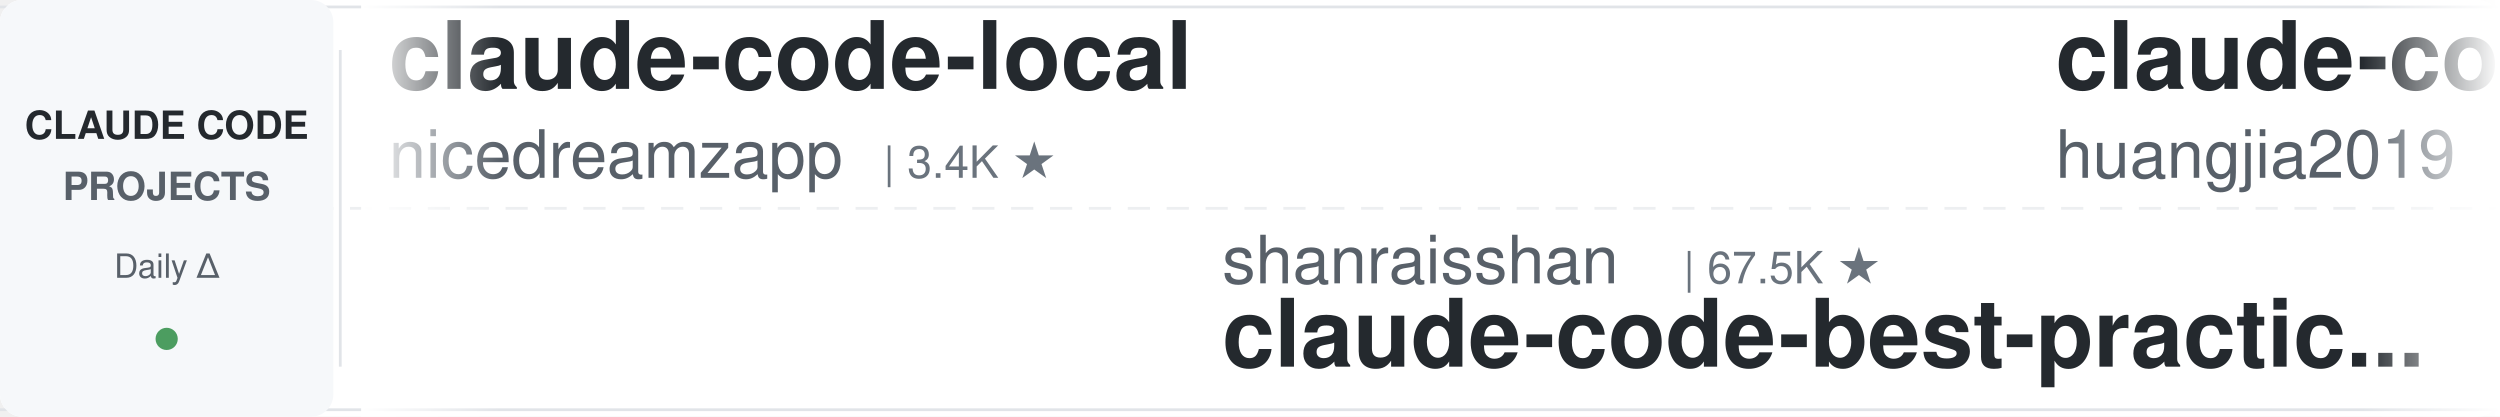
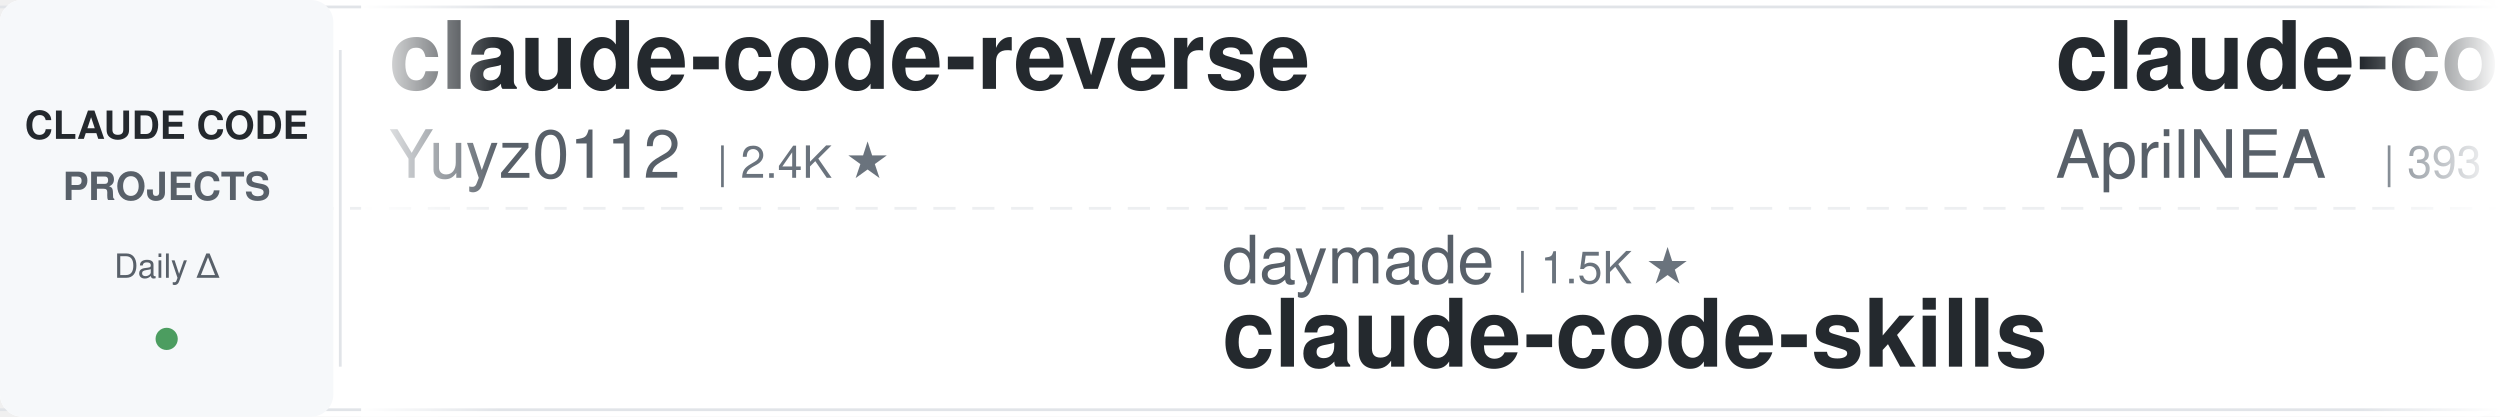
<svg xmlns="http://www.w3.org/2000/svg" width="900" height="150">
  <defs>
    <linearGradient id="leftFade" x1="0%" y1="0%" x2="100%" y2="0%">
      <stop offset="0%" style="stop-color:#ffffff;stop-opacity:1" />
      <stop offset="100%" style="stop-color:#ffffff;stop-opacity:0" />
    </linearGradient>
    <linearGradient id="rightFade" x1="0%" y1="0%" x2="100%" y2="0%">
      <stop offset="0%" style="stop-color:#ffffff;stop-opacity:0" />
      <stop offset="100%" style="stop-color:#ffffff;stop-opacity:1" />
    </linearGradient>
  </defs>
  <rect width="900" height="150" fill="#ffffff" rx="8" />
  <rect x="0" y="2" width="900" height="1" fill="#e1e4e8" />
  <rect x="0" y="147" width="900" height="1" fill="#e1e4e8" />
  <line x1="0" y1="75" x2="900" y2="75" stroke="#e1e4e8" stroke-width="1" stroke-dasharray="8 6" opacity="0.6" />
  <rect x="0" y="0" width="120" height="150" fill="#f6f8fa" rx="8" />
  <text x="60" y="50" font-family="-apple-system, BlinkMacSystemFont, 'Segoe UI', Helvetica, Arial, sans-serif" font-size="14" font-weight="600" fill="#24292e" text-anchor="middle">CLAUDE CODE</text>
  <text x="60" y="72" font-family="-apple-system, BlinkMacSystemFont, 'Segoe UI', Helvetica, Arial, sans-serif" font-size="14" font-weight="600" fill="#586069" text-anchor="middle">PROJECTS</text>
  <text x="60" y="100" font-family="-apple-system, BlinkMacSystemFont, 'Segoe UI', Helvetica, Arial, sans-serif" font-size="12" font-weight="500" fill="#586069" text-anchor="middle">Daily Δ</text>
  <circle cx="60" cy="122" r="4" fill="#22863a" opacity="0.8" />
  <rect x="122" y="18" width="1" height="114" fill="#e1e4e8" />
  <clipPath id="tickerClip">
    <rect x="130" y="0" width="770" height="150" />
  </clipPath>
  <g clip-path="url(#tickerClip)">
    <g id="tickerItems">
      <animateTransform attributeName="transform" attributeType="XML" type="translate" from="0 0" to="-3000 0" dur="54s" repeatCount="indefinite" />
      <g transform="translate(0, 0)">
-         <text x="140" y="32" font-family="-apple-system, BlinkMacSystemFont, 'Segoe UI', Helvetica, Arial, sans-serif" font-size="34" font-weight="600" fill="#24292e">claude-code-local</text>
-         <text x="140" y="64" font-family="-apple-system, BlinkMacSystemFont, 'Segoe UI', Helvetica, Arial, sans-serif" font-size="24" font-weight="400" fill="#586069">nicedreamzapp</text>
-         <text x="318" y="64" font-family="-apple-system, BlinkMacSystemFont, 'Segoe UI', Helvetica, Arial, sans-serif" font-size="16" font-weight="500" fill="#6a737d">| 3.4K ★</text>
+         <text x="140" y="32" font-family="-apple-system, BlinkMacSystemFont, 'Segoe UI', Helvetica, Arial, sans-serif" font-size="34" font-weight="600" fill="#24292e">claude-code-reverse</text>
+         <text x="140" y="64" font-family="-apple-system, BlinkMacSystemFont, 'Segoe UI', Helvetica, Arial, sans-serif" font-size="24" font-weight="400" fill="#586069">Yuyz0112</text>
+         <text x="258" y="64" font-family="-apple-system, BlinkMacSystemFont, 'Segoe UI', Helvetica, Arial, sans-serif" font-size="16" font-weight="500" fill="#6a737d">| 2.4K ★</text>
      </g>
      <g transform="translate(300, 0)">
-         <text x="140" y="102" font-family="-apple-system, BlinkMacSystemFont, 'Segoe UI', Helvetica, Arial, sans-serif" font-size="24" font-weight="400" fill="#586069">shanraisshan</text>
-         <text x="306" y="102" font-family="-apple-system, BlinkMacSystemFont, 'Segoe UI', Helvetica, Arial, sans-serif" font-size="16" font-weight="500" fill="#6a737d">| 67.5K ★</text>
-         <text x="140" y="132" font-family="-apple-system, BlinkMacSystemFont, 'Segoe UI', Helvetica, Arial, sans-serif" font-size="34" font-weight="600" fill="#24292e">claude-code-best-practic...</text>
+         <text x="140" y="102" font-family="-apple-system, BlinkMacSystemFont, 'Segoe UI', Helvetica, Arial, sans-serif" font-size="24" font-weight="400" fill="#586069">daymade</text>
+         <text x="246" y="102" font-family="-apple-system, BlinkMacSystemFont, 'Segoe UI', Helvetica, Arial, sans-serif" font-size="16" font-weight="500" fill="#6a737d">| 1.5K ★</text>
+         <text x="140" y="132" font-family="-apple-system, BlinkMacSystemFont, 'Segoe UI', Helvetica, Arial, sans-serif" font-size="34" font-weight="600" fill="#24292e">claude-code-skills</text>
      </g>
      <g transform="translate(600, 0)">
-         <text x="140" y="32" font-family="-apple-system, BlinkMacSystemFont, 'Segoe UI', Helvetica, Arial, sans-serif" font-size="34" font-weight="600" fill="#24292e">claude-code-engineering</text>
-         <text x="140" y="64" font-family="-apple-system, BlinkMacSystemFont, 'Segoe UI', Helvetica, Arial, sans-serif" font-size="24" font-weight="400" fill="#586069">huangjia2019</text>
-         <text x="306" y="64" font-family="-apple-system, BlinkMacSystemFont, 'Segoe UI', Helvetica, Arial, sans-serif" font-size="16" font-weight="500" fill="#6a737d">| 1.1K ★</text>
+         <text x="140" y="32" font-family="-apple-system, BlinkMacSystemFont, 'Segoe UI', Helvetica, Arial, sans-serif" font-size="34" font-weight="600" fill="#24292e">claude-code-source</text>
+         <text x="140" y="64" font-family="-apple-system, BlinkMacSystemFont, 'Segoe UI', Helvetica, Arial, sans-serif" font-size="24" font-weight="400" fill="#586069">AprilNEA</text>
+         <text x="258" y="64" font-family="-apple-system, BlinkMacSystemFont, 'Segoe UI', Helvetica, Arial, sans-serif" font-size="16" font-weight="500" fill="#6a737d">| 393 ★</text>
      </g>
      <g transform="translate(900, 0)">
-         <text x="140" y="102" font-family="-apple-system, BlinkMacSystemFont, 'Segoe UI', Helvetica, Arial, sans-serif" font-size="24" font-weight="400" fill="#586069">ccplugins</text>
-         <text x="270" y="102" font-family="-apple-system, BlinkMacSystemFont, 'Segoe UI', Helvetica, Arial, sans-serif" font-size="16" font-weight="500" fill="#6a737d">| 972 ★</text>
-         <text x="140" y="132" font-family="-apple-system, BlinkMacSystemFont, 'Segoe UI', Helvetica, Arial, sans-serif" font-size="34" font-weight="600" fill="#24292e">awesome-claude-code-plug...</text>
+         <text x="140" y="102" font-family="-apple-system, BlinkMacSystemFont, 'Segoe UI', Helvetica, Arial, sans-serif" font-size="24" font-weight="400" fill="#586069">FlorianBruniaux</text>
+         <text x="342" y="102" font-family="-apple-system, BlinkMacSystemFont, 'Segoe UI', Helvetica, Arial, sans-serif" font-size="16" font-weight="500" fill="#6a737d">| 6.2K ★</text>
+         <text x="140" y="132" font-family="-apple-system, BlinkMacSystemFont, 'Segoe UI', Helvetica, Arial, sans-serif" font-size="34" font-weight="600" fill="#24292e">claude-code-ultimate-gui...</text>
      </g>
      <g transform="translate(1200, 0)">
-         <text x="140" y="32" font-family="-apple-system, BlinkMacSystemFont, 'Segoe UI', Helvetica, Arial, sans-serif" font-size="34" font-weight="600" fill="#24292e">claude-code-book</text>
-         <text x="140" y="64" font-family="-apple-system, BlinkMacSystemFont, 'Segoe UI', Helvetica, Arial, sans-serif" font-size="24" font-weight="400" fill="#586069">lintsinghua</text>
-         <text x="294" y="64" font-family="-apple-system, BlinkMacSystemFont, 'Segoe UI', Helvetica, Arial, sans-serif" font-size="16" font-weight="500" fill="#6a737d">| 4.3K ★</text>
+         <text x="140" y="32" font-family="-apple-system, BlinkMacSystemFont, 'Segoe UI', Helvetica, Arial, sans-serif" font-size="34" font-weight="600" fill="#24292e">claude-code-prompts</text>
+         <text x="140" y="64" font-family="-apple-system, BlinkMacSystemFont, 'Segoe UI', Helvetica, Arial, sans-serif" font-size="24" font-weight="400" fill="#586069">repowise-dev</text>
+         <text x="306" y="64" font-family="-apple-system, BlinkMacSystemFont, 'Segoe UI', Helvetica, Arial, sans-serif" font-size="16" font-weight="500" fill="#6a737d">| 1.2K ★</text>
      </g>
      <g transform="translate(1500, 0)">
-         <text x="140" y="102" font-family="-apple-system, BlinkMacSystemFont, 'Segoe UI', Helvetica, Arial, sans-serif" font-size="24" font-weight="400" fill="#586069">andrew-kramer-inno</text>
-         <text x="378" y="102" font-family="-apple-system, BlinkMacSystemFont, 'Segoe UI', Helvetica, Arial, sans-serif" font-size="16" font-weight="500" fill="#6a737d">| 593 ★</text>
-         <text x="140" y="132" font-family="-apple-system, BlinkMacSystemFont, 'Segoe UI', Helvetica, Arial, sans-serif" font-size="34" font-weight="600" fill="#24292e">claude-code-source-build</text>
+         <text x="140" y="102" font-family="-apple-system, BlinkMacSystemFont, 'Segoe UI', Helvetica, Arial, sans-serif" font-size="24" font-weight="400" fill="#586069">anthropics</text>
+         <text x="282" y="102" font-family="-apple-system, BlinkMacSystemFont, 'Segoe UI', Helvetica, Arial, sans-serif" font-size="16" font-weight="500" fill="#6a737d">| 6.4K ★</text>
+         <text x="140" y="132" font-family="-apple-system, BlinkMacSystemFont, 'Segoe UI', Helvetica, Arial, sans-serif" font-size="34" font-weight="600" fill="#24292e">claude-code-security-rev...</text>
      </g>
      <g transform="translate(1800, 0)">
-         <text x="140" y="32" font-family="-apple-system, BlinkMacSystemFont, 'Segoe UI', Helvetica, Arial, sans-serif" font-size="34" font-weight="600" fill="#24292e">claude-code-from-scratch</text>
-         <text x="140" y="64" font-family="-apple-system, BlinkMacSystemFont, 'Segoe UI', Helvetica, Arial, sans-serif" font-size="24" font-weight="400" fill="#586069">Windy3f3f3f3f</text>
-         <text x="318" y="64" font-family="-apple-system, BlinkMacSystemFont, 'Segoe UI', Helvetica, Arial, sans-serif" font-size="16" font-weight="500" fill="#6a737d">| 2.8K ★</text>
+         <text x="140" y="32" font-family="-apple-system, BlinkMacSystemFont, 'Segoe UI', Helvetica, Arial, sans-serif" font-size="34" font-weight="600" fill="#24292e">claude-code-best-practic...</text>
+         <text x="140" y="64" font-family="-apple-system, BlinkMacSystemFont, 'Segoe UI', Helvetica, Arial, sans-serif" font-size="24" font-weight="400" fill="#586069">shanraisshan</text>
+         <text x="306" y="64" font-family="-apple-system, BlinkMacSystemFont, 'Segoe UI', Helvetica, Arial, sans-serif" font-size="16" font-weight="500" fill="#6a737d">| 67.5K ★</text>
      </g>
      <g transform="translate(2100, 0)">
-         <text x="140" y="102" font-family="-apple-system, BlinkMacSystemFont, 'Segoe UI', Helvetica, Arial, sans-serif" font-size="24" font-weight="400" fill="#586069">AprilNEA</text>
-         <text x="258" y="102" font-family="-apple-system, BlinkMacSystemFont, 'Segoe UI', Helvetica, Arial, sans-serif" font-size="16" font-weight="500" fill="#6a737d">| 393 ★</text>
-         <text x="140" y="132" font-family="-apple-system, BlinkMacSystemFont, 'Segoe UI', Helvetica, Arial, sans-serif" font-size="34" font-weight="600" fill="#24292e">claude-code-source</text>
+         <text x="140" y="102" font-family="-apple-system, BlinkMacSystemFont, 'Segoe UI', Helvetica, Arial, sans-serif" font-size="24" font-weight="400" fill="#586069">Chachamaru127</text>
+         <text x="318" y="102" font-family="-apple-system, BlinkMacSystemFont, 'Segoe UI', Helvetica, Arial, sans-serif" font-size="16" font-weight="500" fill="#6a737d">| 3.2K ★</text>
+         <text x="140" y="132" font-family="-apple-system, BlinkMacSystemFont, 'Segoe UI', Helvetica, Arial, sans-serif" font-size="34" font-weight="600" fill="#24292e">claude-code-harness</text>
      </g>
      <g transform="translate(2400, 0)">
-         <text x="140" y="32" font-family="-apple-system, BlinkMacSystemFont, 'Segoe UI', Helvetica, Arial, sans-serif" font-size="34" font-weight="600" fill="#24292e">Dive-into-Claude-Code</text>
-         <text x="140" y="64" font-family="-apple-system, BlinkMacSystemFont, 'Segoe UI', Helvetica, Arial, sans-serif" font-size="24" font-weight="400" fill="#586069">VILA-Lab</text>
-         <text x="258" y="64" font-family="-apple-system, BlinkMacSystemFont, 'Segoe UI', Helvetica, Arial, sans-serif" font-size="16" font-weight="500" fill="#6a737d">| 2.2K ★</text>
+         <text x="140" y="32" font-family="-apple-system, BlinkMacSystemFont, 'Segoe UI', Helvetica, Arial, sans-serif" font-size="34" font-weight="600" fill="#24292e">claude-code-action</text>
+         <text x="140" y="64" font-family="-apple-system, BlinkMacSystemFont, 'Segoe UI', Helvetica, Arial, sans-serif" font-size="24" font-weight="400" fill="#586069">anthropics</text>
+         <text x="282" y="64" font-family="-apple-system, BlinkMacSystemFont, 'Segoe UI', Helvetica, Arial, sans-serif" font-size="16" font-weight="500" fill="#6a737d">| 9.5K ★</text>
      </g>
      <g transform="translate(2700, 0)">
-         <text x="140" y="102" font-family="-apple-system, BlinkMacSystemFont, 'Segoe UI', Helvetica, Arial, sans-serif" font-size="24" font-weight="400" fill="#586069">frankbria</text>
-         <text x="270" y="102" font-family="-apple-system, BlinkMacSystemFont, 'Segoe UI', Helvetica, Arial, sans-serif" font-size="16" font-weight="500" fill="#6a737d">| 9.7K ★</text>
-         <text x="140" y="132" font-family="-apple-system, BlinkMacSystemFont, 'Segoe UI', Helvetica, Arial, sans-serif" font-size="34" font-weight="600" fill="#24292e">ralph-claude-code</text>
+         <text x="140" y="102" font-family="-apple-system, BlinkMacSystemFont, 'Segoe UI', Helvetica, Arial, sans-serif" font-size="24" font-weight="400" fill="#586069">kodu-ai</text>
+         <text x="246" y="102" font-family="-apple-system, BlinkMacSystemFont, 'Segoe UI', Helvetica, Arial, sans-serif" font-size="16" font-weight="500" fill="#6a737d">| 5.2K ★</text>
+         <text x="140" y="132" font-family="-apple-system, BlinkMacSystemFont, 'Segoe UI', Helvetica, Arial, sans-serif" font-size="34" font-weight="600" fill="#24292e">claude-coder</text>
      </g>
      <g transform="translate(3000, 0)">
-         <text x="140" y="32" font-family="-apple-system, BlinkMacSystemFont, 'Segoe UI', Helvetica, Arial, sans-serif" font-size="34" font-weight="600" fill="#24292e">claude-code-local</text>
-         <text x="140" y="64" font-family="-apple-system, BlinkMacSystemFont, 'Segoe UI', Helvetica, Arial, sans-serif" font-size="24" font-weight="400" fill="#586069">nicedreamzapp</text>
-         <text x="318" y="64" font-family="-apple-system, BlinkMacSystemFont, 'Segoe UI', Helvetica, Arial, sans-serif" font-size="16" font-weight="500" fill="#6a737d">| 3.4K ★</text>
+         <text x="140" y="32" font-family="-apple-system, BlinkMacSystemFont, 'Segoe UI', Helvetica, Arial, sans-serif" font-size="34" font-weight="600" fill="#24292e">claude-code-reverse</text>
+         <text x="140" y="64" font-family="-apple-system, BlinkMacSystemFont, 'Segoe UI', Helvetica, Arial, sans-serif" font-size="24" font-weight="400" fill="#586069">Yuyz0112</text>
+         <text x="258" y="64" font-family="-apple-system, BlinkMacSystemFont, 'Segoe UI', Helvetica, Arial, sans-serif" font-size="16" font-weight="500" fill="#6a737d">| 2.4K ★</text>
      </g>
      <g transform="translate(3300, 0)">
-         <text x="140" y="102" font-family="-apple-system, BlinkMacSystemFont, 'Segoe UI', Helvetica, Arial, sans-serif" font-size="24" font-weight="400" fill="#586069">shanraisshan</text>
-         <text x="306" y="102" font-family="-apple-system, BlinkMacSystemFont, 'Segoe UI', Helvetica, Arial, sans-serif" font-size="16" font-weight="500" fill="#6a737d">| 67.5K ★</text>
-         <text x="140" y="132" font-family="-apple-system, BlinkMacSystemFont, 'Segoe UI', Helvetica, Arial, sans-serif" font-size="34" font-weight="600" fill="#24292e">claude-code-best-practic...</text>
+         <text x="140" y="102" font-family="-apple-system, BlinkMacSystemFont, 'Segoe UI', Helvetica, Arial, sans-serif" font-size="24" font-weight="400" fill="#586069">daymade</text>
+         <text x="246" y="102" font-family="-apple-system, BlinkMacSystemFont, 'Segoe UI', Helvetica, Arial, sans-serif" font-size="16" font-weight="500" fill="#6a737d">| 1.5K ★</text>
+         <text x="140" y="132" font-family="-apple-system, BlinkMacSystemFont, 'Segoe UI', Helvetica, Arial, sans-serif" font-size="34" font-weight="600" fill="#24292e">claude-code-skills</text>
      </g>
      <g transform="translate(3600, 0)">
-         <text x="140" y="32" font-family="-apple-system, BlinkMacSystemFont, 'Segoe UI', Helvetica, Arial, sans-serif" font-size="34" font-weight="600" fill="#24292e">claude-code-engineering</text>
-         <text x="140" y="64" font-family="-apple-system, BlinkMacSystemFont, 'Segoe UI', Helvetica, Arial, sans-serif" font-size="24" font-weight="400" fill="#586069">huangjia2019</text>
-         <text x="306" y="64" font-family="-apple-system, BlinkMacSystemFont, 'Segoe UI', Helvetica, Arial, sans-serif" font-size="16" font-weight="500" fill="#6a737d">| 1.1K ★</text>
+         <text x="140" y="32" font-family="-apple-system, BlinkMacSystemFont, 'Segoe UI', Helvetica, Arial, sans-serif" font-size="34" font-weight="600" fill="#24292e">claude-code-source</text>
+         <text x="140" y="64" font-family="-apple-system, BlinkMacSystemFont, 'Segoe UI', Helvetica, Arial, sans-serif" font-size="24" font-weight="400" fill="#586069">AprilNEA</text>
+         <text x="258" y="64" font-family="-apple-system, BlinkMacSystemFont, 'Segoe UI', Helvetica, Arial, sans-serif" font-size="16" font-weight="500" fill="#6a737d">| 393 ★</text>
      </g>
      <g transform="translate(3900, 0)">
-         <text x="140" y="102" font-family="-apple-system, BlinkMacSystemFont, 'Segoe UI', Helvetica, Arial, sans-serif" font-size="24" font-weight="400" fill="#586069">ccplugins</text>
-         <text x="270" y="102" font-family="-apple-system, BlinkMacSystemFont, 'Segoe UI', Helvetica, Arial, sans-serif" font-size="16" font-weight="500" fill="#6a737d">| 972 ★</text>
-         <text x="140" y="132" font-family="-apple-system, BlinkMacSystemFont, 'Segoe UI', Helvetica, Arial, sans-serif" font-size="34" font-weight="600" fill="#24292e">awesome-claude-code-plug...</text>
+         <text x="140" y="102" font-family="-apple-system, BlinkMacSystemFont, 'Segoe UI', Helvetica, Arial, sans-serif" font-size="24" font-weight="400" fill="#586069">FlorianBruniaux</text>
+         <text x="342" y="102" font-family="-apple-system, BlinkMacSystemFont, 'Segoe UI', Helvetica, Arial, sans-serif" font-size="16" font-weight="500" fill="#6a737d">| 6.2K ★</text>
+         <text x="140" y="132" font-family="-apple-system, BlinkMacSystemFont, 'Segoe UI', Helvetica, Arial, sans-serif" font-size="34" font-weight="600" fill="#24292e">claude-code-ultimate-gui...</text>
      </g>
    </g>
  </g>
  <rect x="130" y="0" width="50" height="150" fill="url(#leftFade)" />
  <rect x="850" y="0" width="50" height="150" fill="url(#rightFade)" />
</svg>
